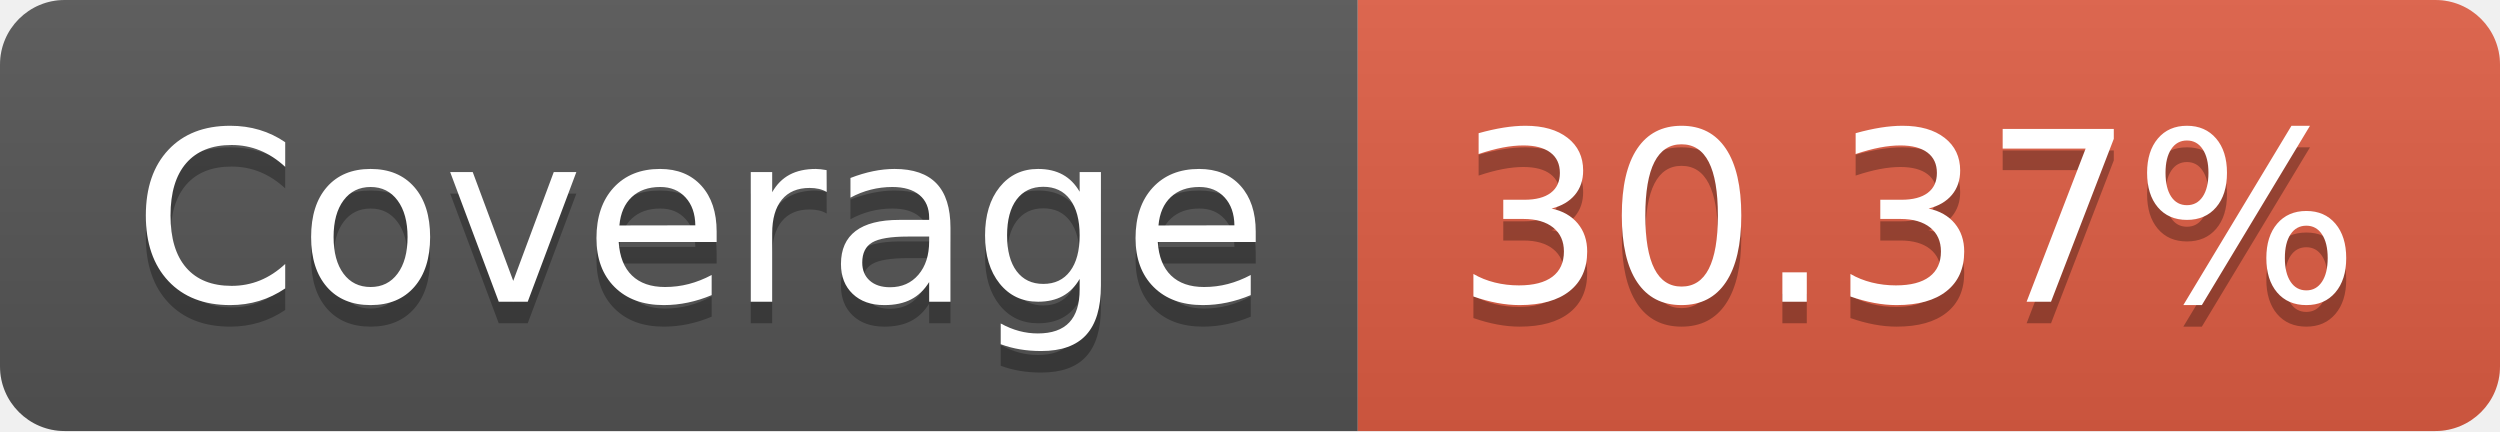
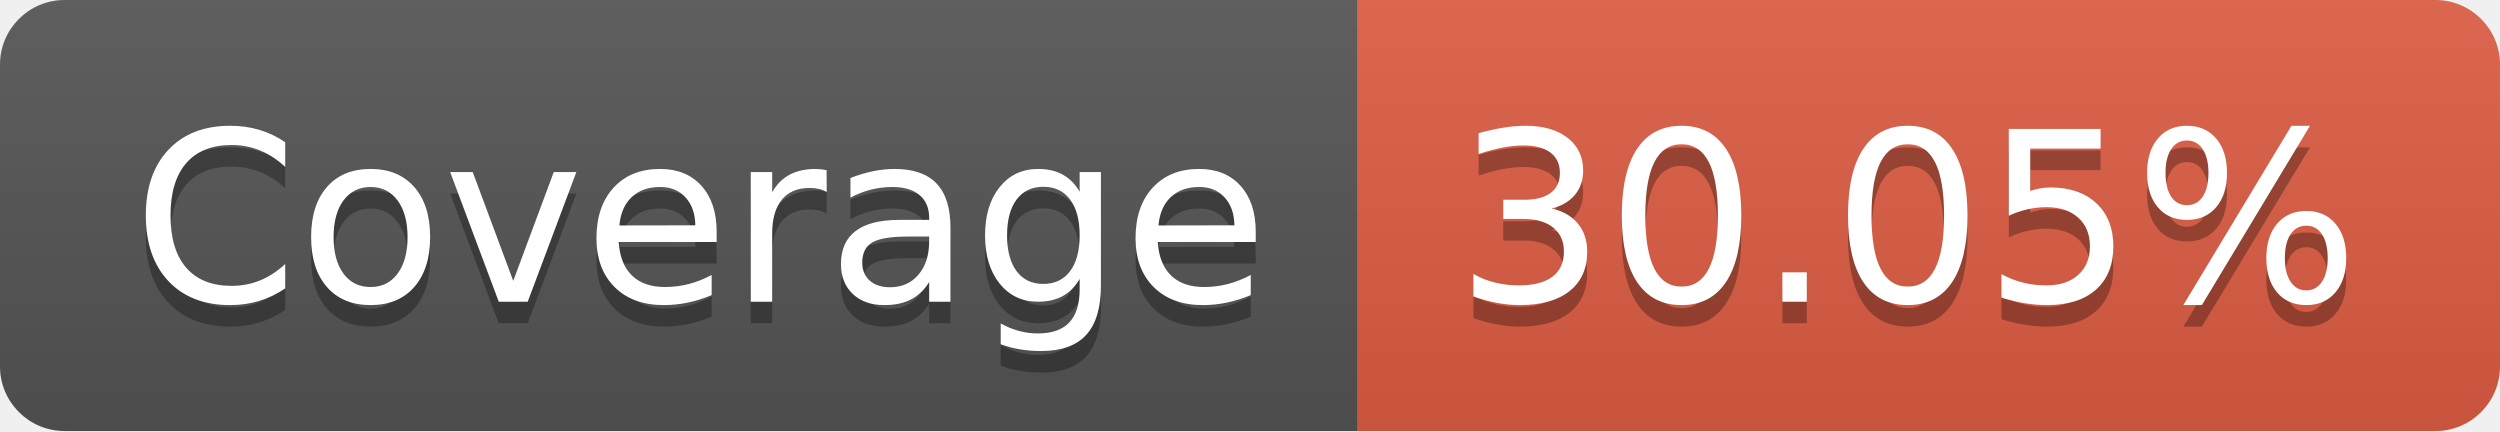
- <svg xmlns="http://www.w3.org/2000/svg" width="116" height="20" role="img" aria-label="Coverage: 30.37%">
+ <svg xmlns="http://www.w3.org/2000/svg" width="116" height="20" role="img" aria-label="Coverage: 30.05%">
  <linearGradient id="s" x2="0" y2="100%">
    <stop offset="0" stop-color="#bbb" stop-opacity=".1" />
    <stop offset="1" stop-opacity=".1" />
  </linearGradient>
  <clipPath id="r">
    <rect width="116" height="20" rx="3" fill="#fff" />
  </clipPath>
  <g clip-path="url(#r)">
    <rect width="63" height="20" fill="#555" />
    <rect x="63" width="53" height="20" fill="#e05d44" />
    <rect width="116" height="20" fill="url(#s)" />
  </g>
  <g fill="#fff" text-anchor="middle" font-family="Verdana,Geneva,DejaVu Sans,sans-serif" text-rendering="geometricPrecision" font-size="110">
    <text aria-hidden="true" x="325" y="150" fill="#010101" fill-opacity=".3" transform="scale(.1)" textLength="530">Coverage</text>
    <text x="325" y="140" transform="scale(.1)" fill="#fff" textLength="530">Coverage</text>
-     <text aria-hidden="true" x="885" y="150" fill="#010101" fill-opacity=".3" transform="scale(.1)" textLength="430">30.37%</text>
-     <text x="885" y="140" transform="scale(.1)" fill="#fff" textLength="430">30.37%</text>
+     <text aria-hidden="true" x="885" y="150" fill="#010101" fill-opacity=".3" transform="scale(.1)" textLength="430">30.05%</text>
+     <text x="885" y="140" transform="scale(.1)" fill="#fff" textLength="430">30.05%</text>
  </g>
</svg>
